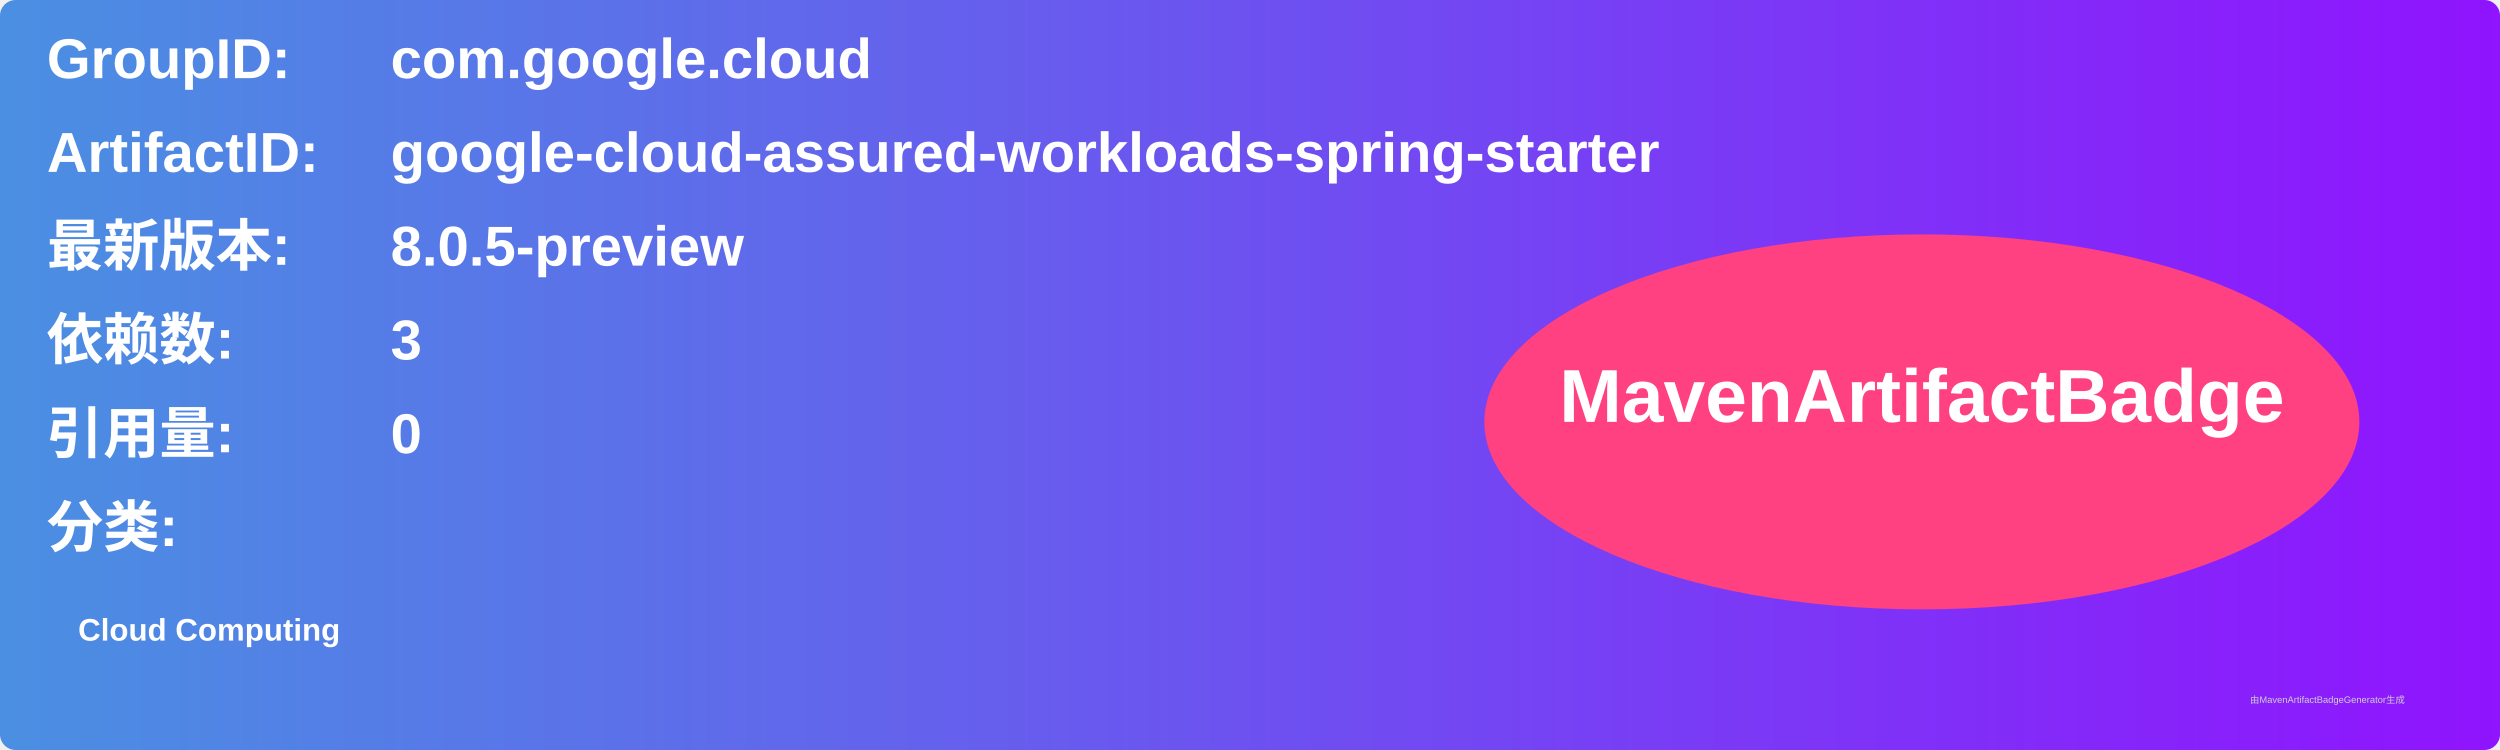
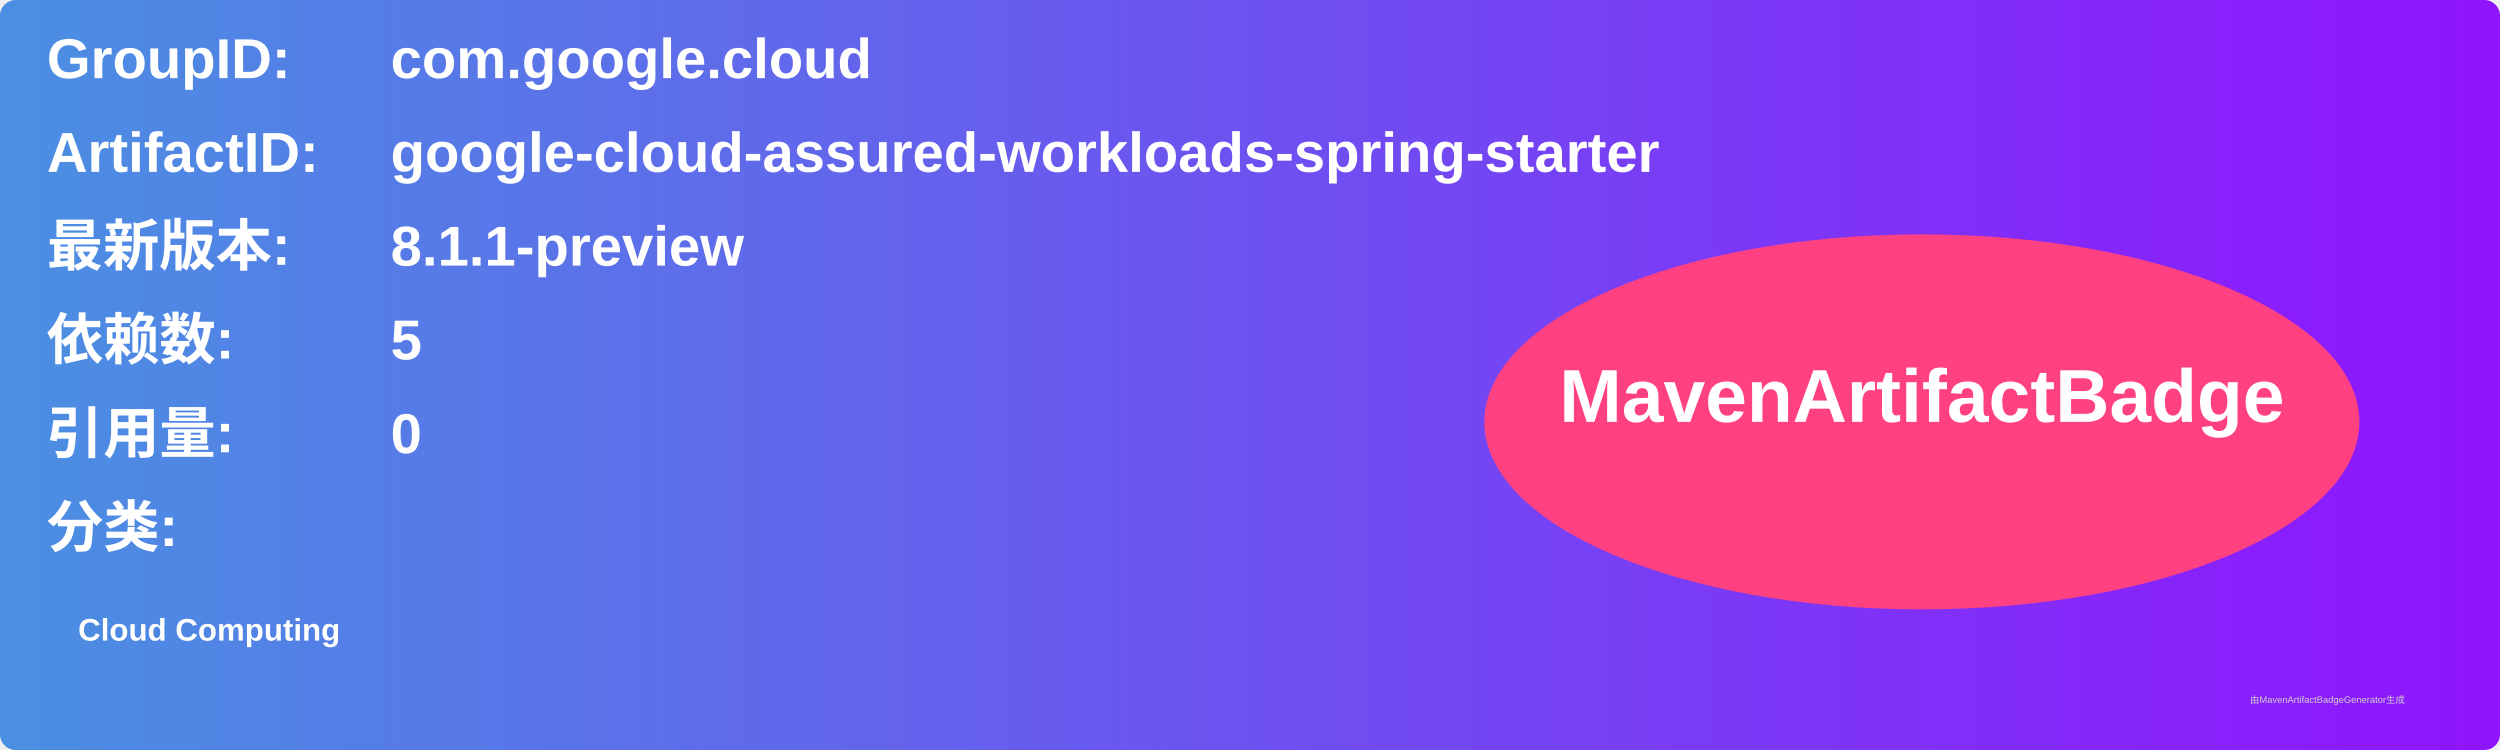
<svg xmlns="http://www.w3.org/2000/svg" width="800" height="240" viewBox="0 0 800 240">
  <linearGradient id="grad" x1="0%" y1="0%" x2="100%" y2="0%">
    <stop offset="0%" stop-color="#4a90e2" />
    <stop offset="100%" stop-color="#9013fe" />
  </linearGradient>
  <rect width="100%" height="100%" rx="5" ry="5" fill="url(#grad)" />
  <g transform="translate(15, 15)">
    <text x="0" y="10" font-family="Arial" font-size="18" fill="white" font-weight="bold" width="260">GroupID:</text>
    <text x="110" y="10" font-family="Arial" font-size="18" fill="white" font-weight="bold" width="460">com.google.cloud</text>
    <text x="0" y="40" font-family="Arial" font-size="18" fill="white" font-weight="bold" width="260">ArtifactID:</text>
    <text x="110" y="40" font-family="Arial" font-size="18" fill="white" font-weight="bold" width="460">google-cloud-assured-workloads-spring-starter</text>
    <text x="0" y="70" font-family="Arial" font-size="18" fill="white" font-weight="bold">最新版本:</text>
    <text x="110" y="70" font-family="Arial" font-size="18" fill="white" font-weight="bold">
-       <tspan font-weight="bold">8.0.5-preview</tspan>
+       <tspan font-weight="bold">8.1.1-preview</tspan>
    </text>
    <text x="0" y="100" font-family="Arial" font-size="18" fill="white" font-weight="bold">依赖数: </text>
    <text x="110" y="100" font-family="Arial" font-size="18" fill="white">
-       <tspan font-weight="bold">3</tspan>
+       <tspan font-weight="bold">5</tspan>
    </text>
    <text x="0" y="130" font-family="Arial" font-size="18" fill="white" font-weight="bold">引用量: </text>
    <text x="110" y="130" font-family="Arial" font-size="18" fill="white">
      <tspan font-weight="bold">0</tspan>
    </text>
    <text x="0" y="160" font-family="Arial" font-size="18" fill="white" font-weight="bold">分类:</text>
    <text x="10" y="190" font-family="Arial" font-size="10" fill="white">
      <tspan font-weight="bold">Cloud Computing</tspan>
    </text>
    <ellipse cx="600" cy="120" rx="140" ry="60" fill="#ff4081" />
    <text x="600" y="120" text-anchor="middle" font-family="Arial" font-size="24" fill="white" font-weight="bold">MavenArtifactBadge</text>
  </g>
  <text x="720" y="225" font-family="Arial" font-size="3" fill="#d0d0d0">由MavenArtifactBadgeGenerator生成</text>
</svg>
